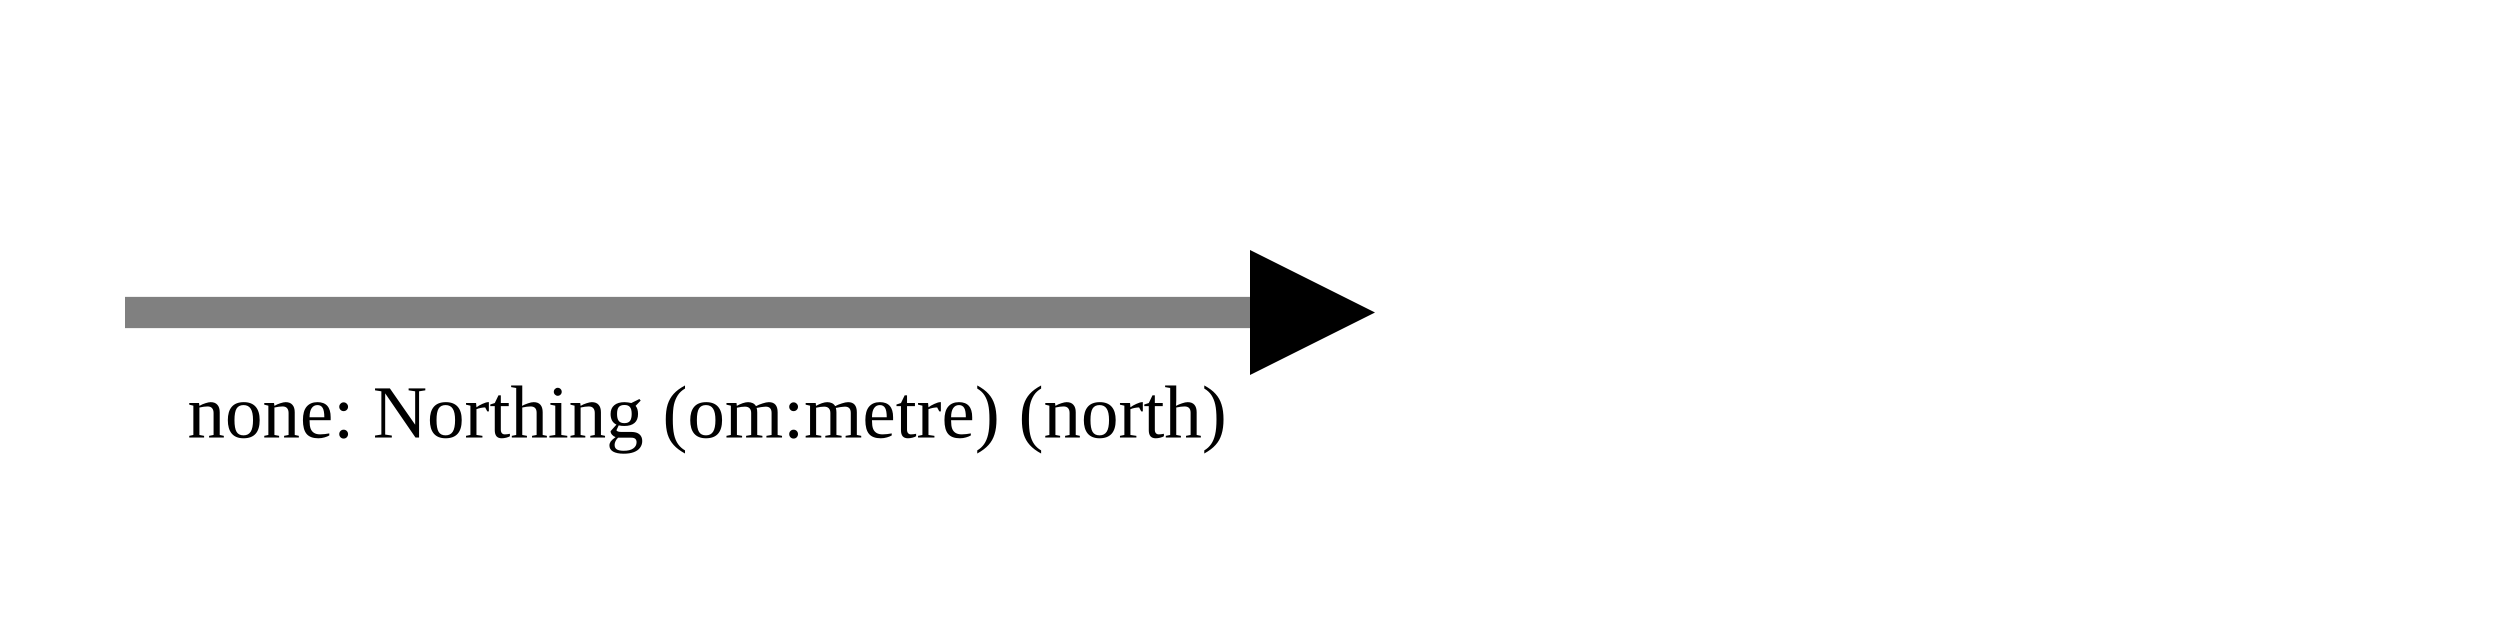
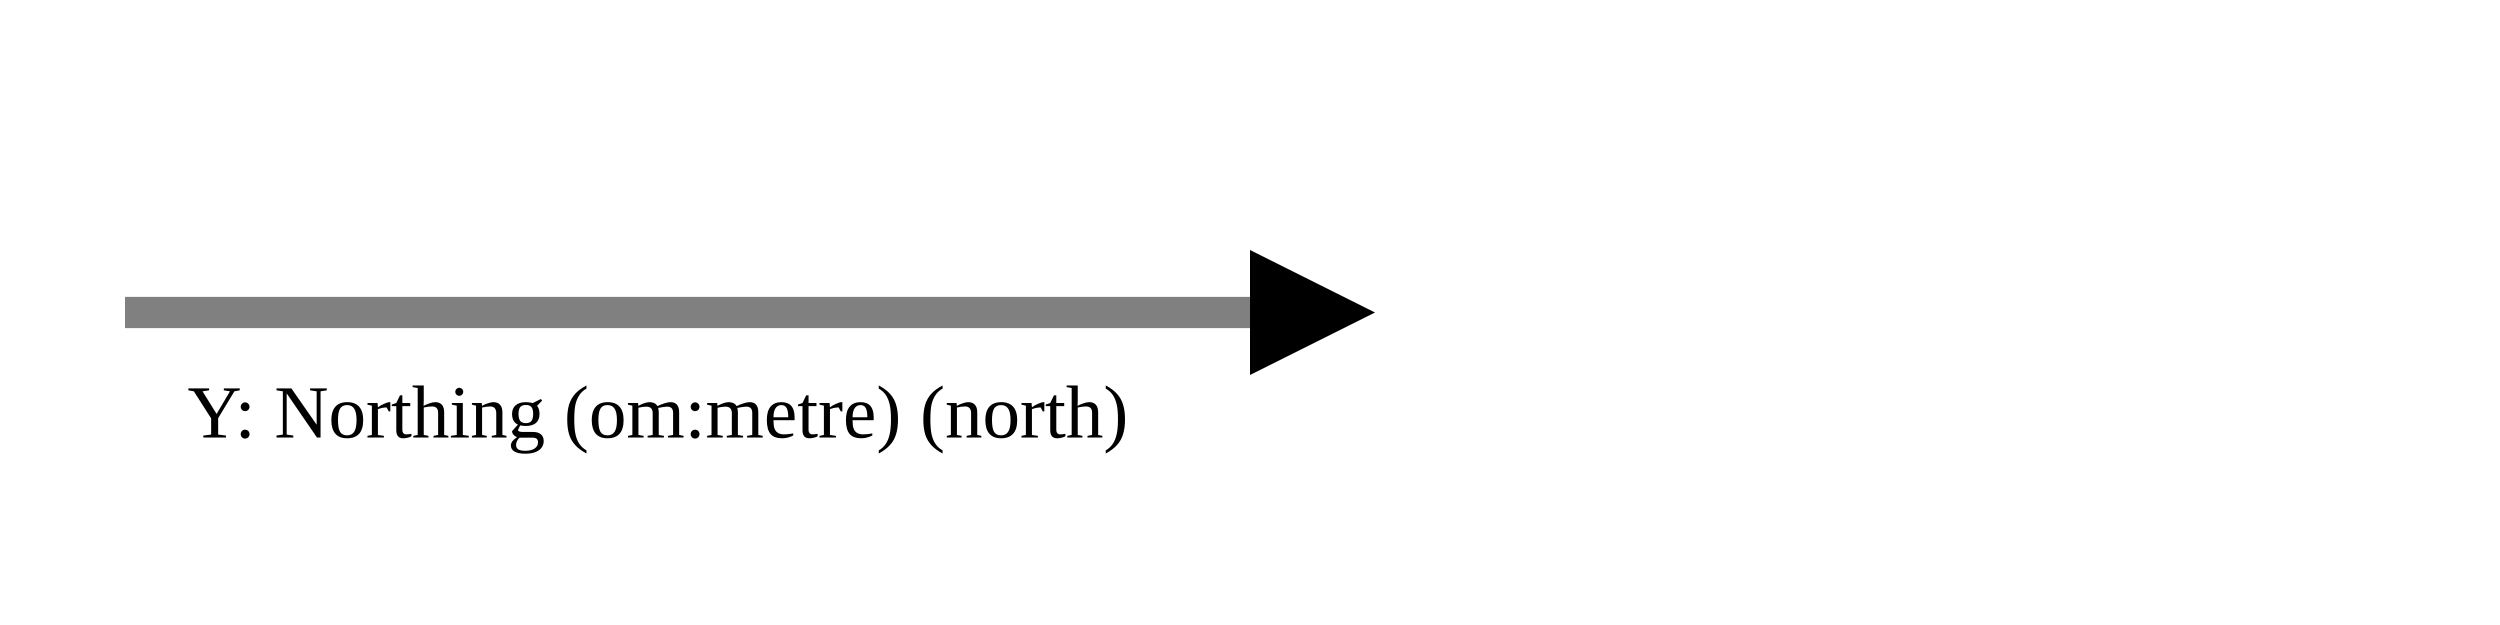
<svg xmlns="http://www.w3.org/2000/svg" version="1.1" width="400" height="100" viewbox="0 0 275 100">
  <defs>
    <marker id="arrowhead" markerWidth="10" markerHeight="7" refX="0" refY="2" orient="auto">
      <polygon points="0 0, 4 2, 0 4" />
    </marker>
  </defs>
  <line x1="20" y1="50" x2="200" y2="50" stroke="gray" stroke-width="5" marker-end="url(#arrowhead)" />
-   <text x="30" y="70" class="small">none: Northing (om:metre) (north)</text>
+   <text x="30" y="70" class="small">Y: Northing (om:metre) (north)</text>
</svg>
